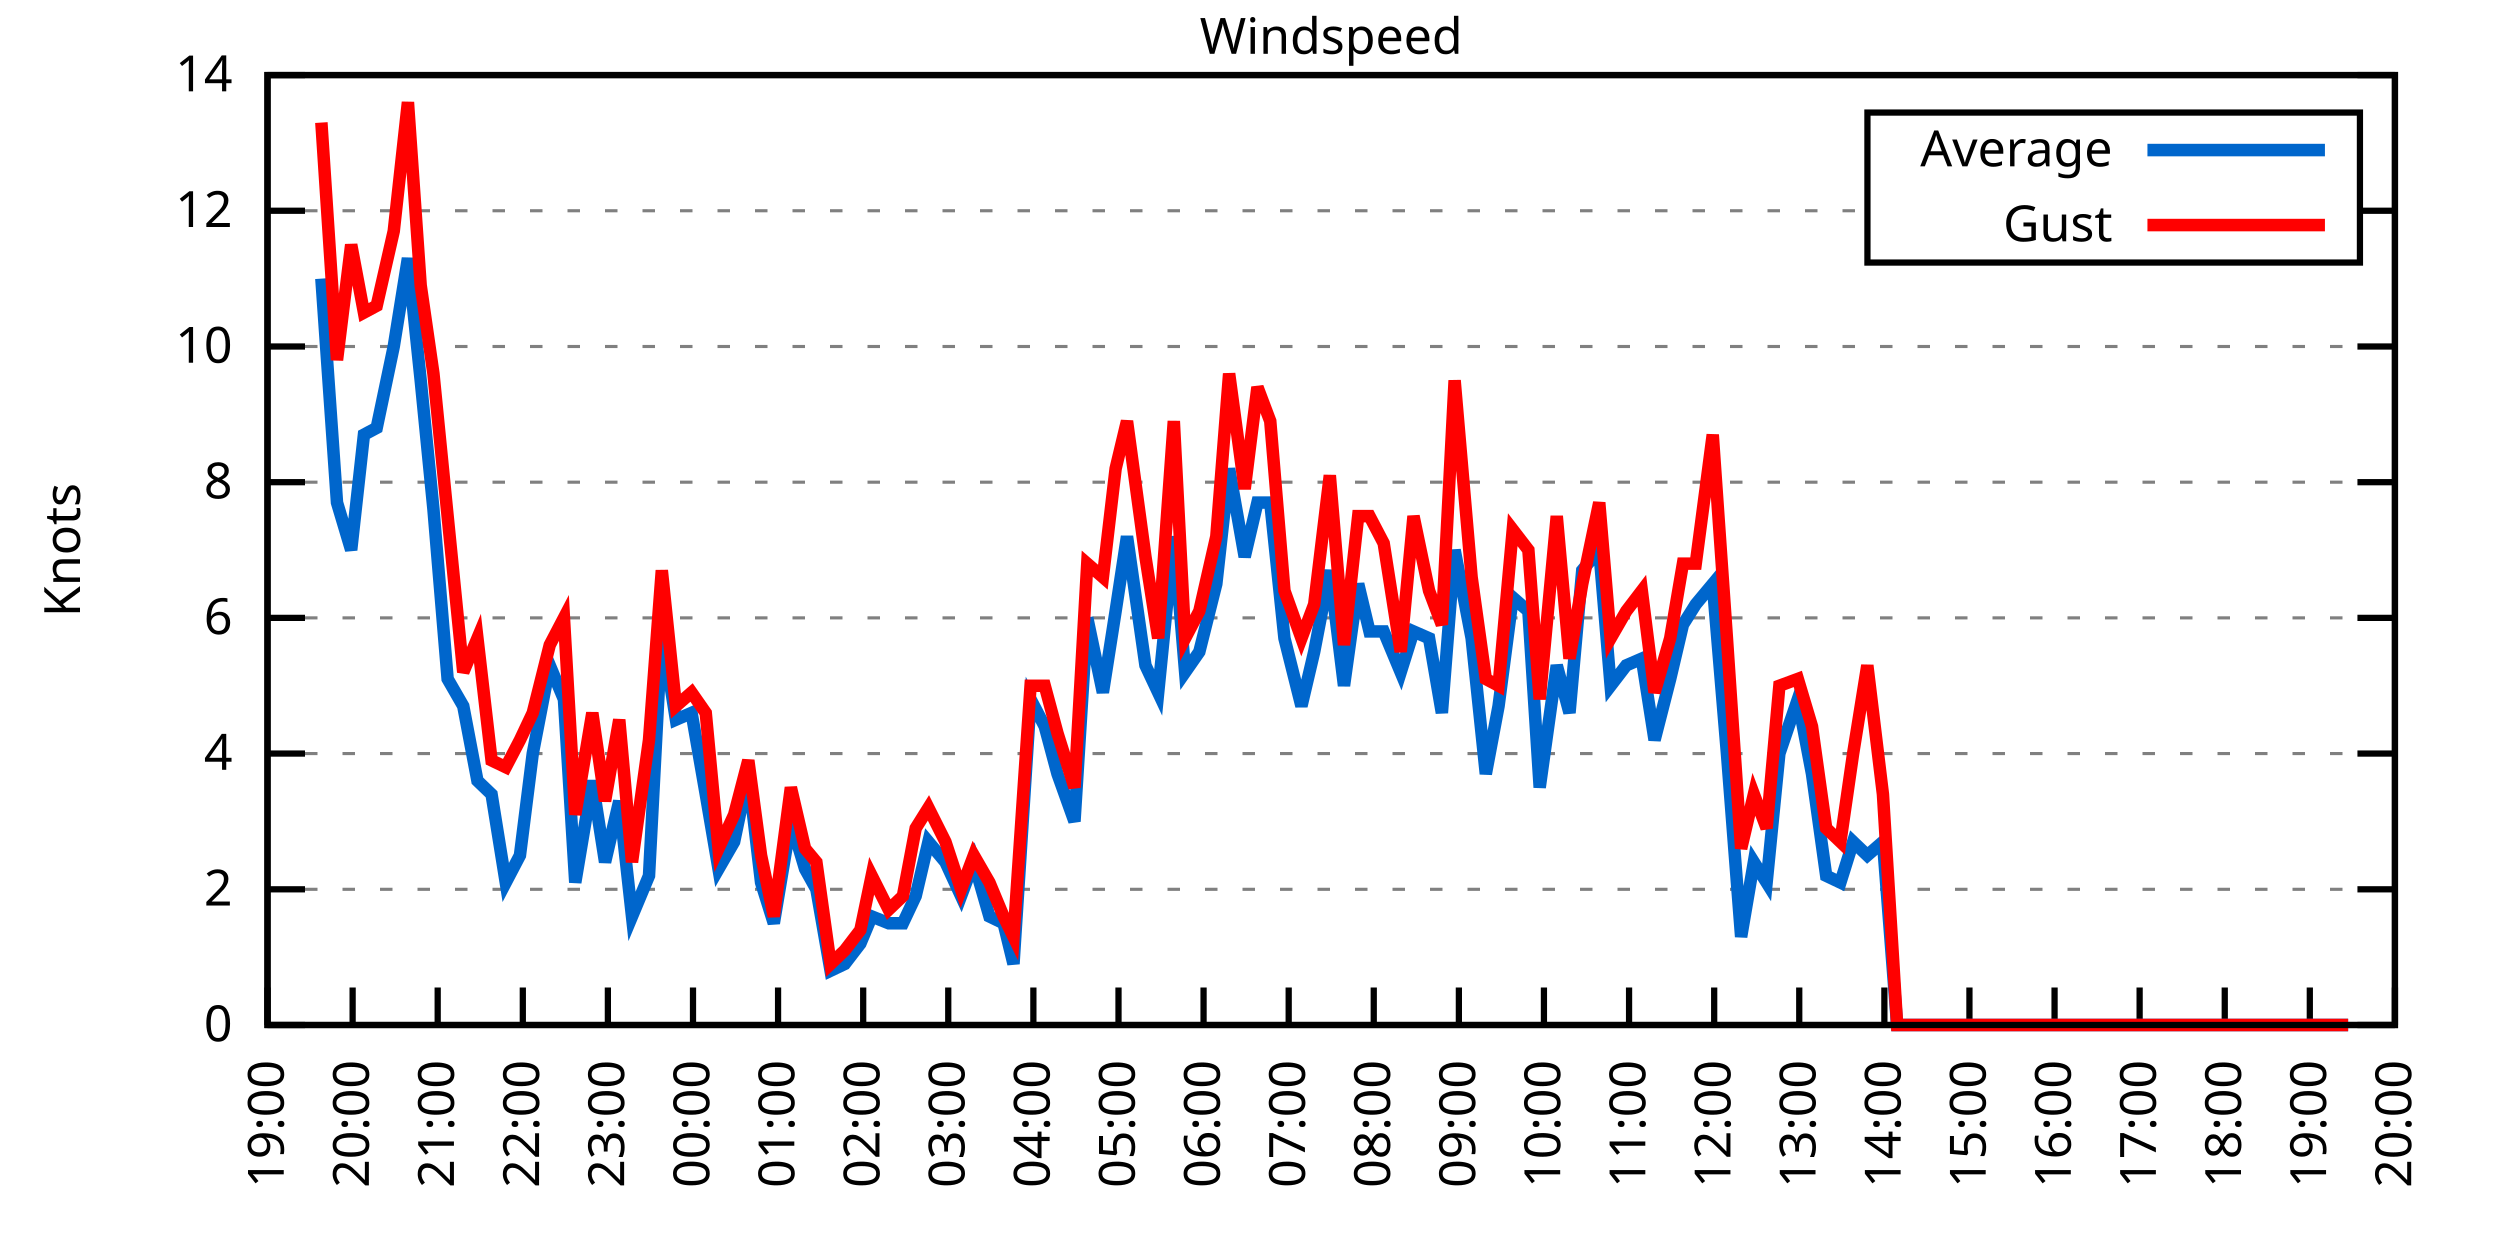
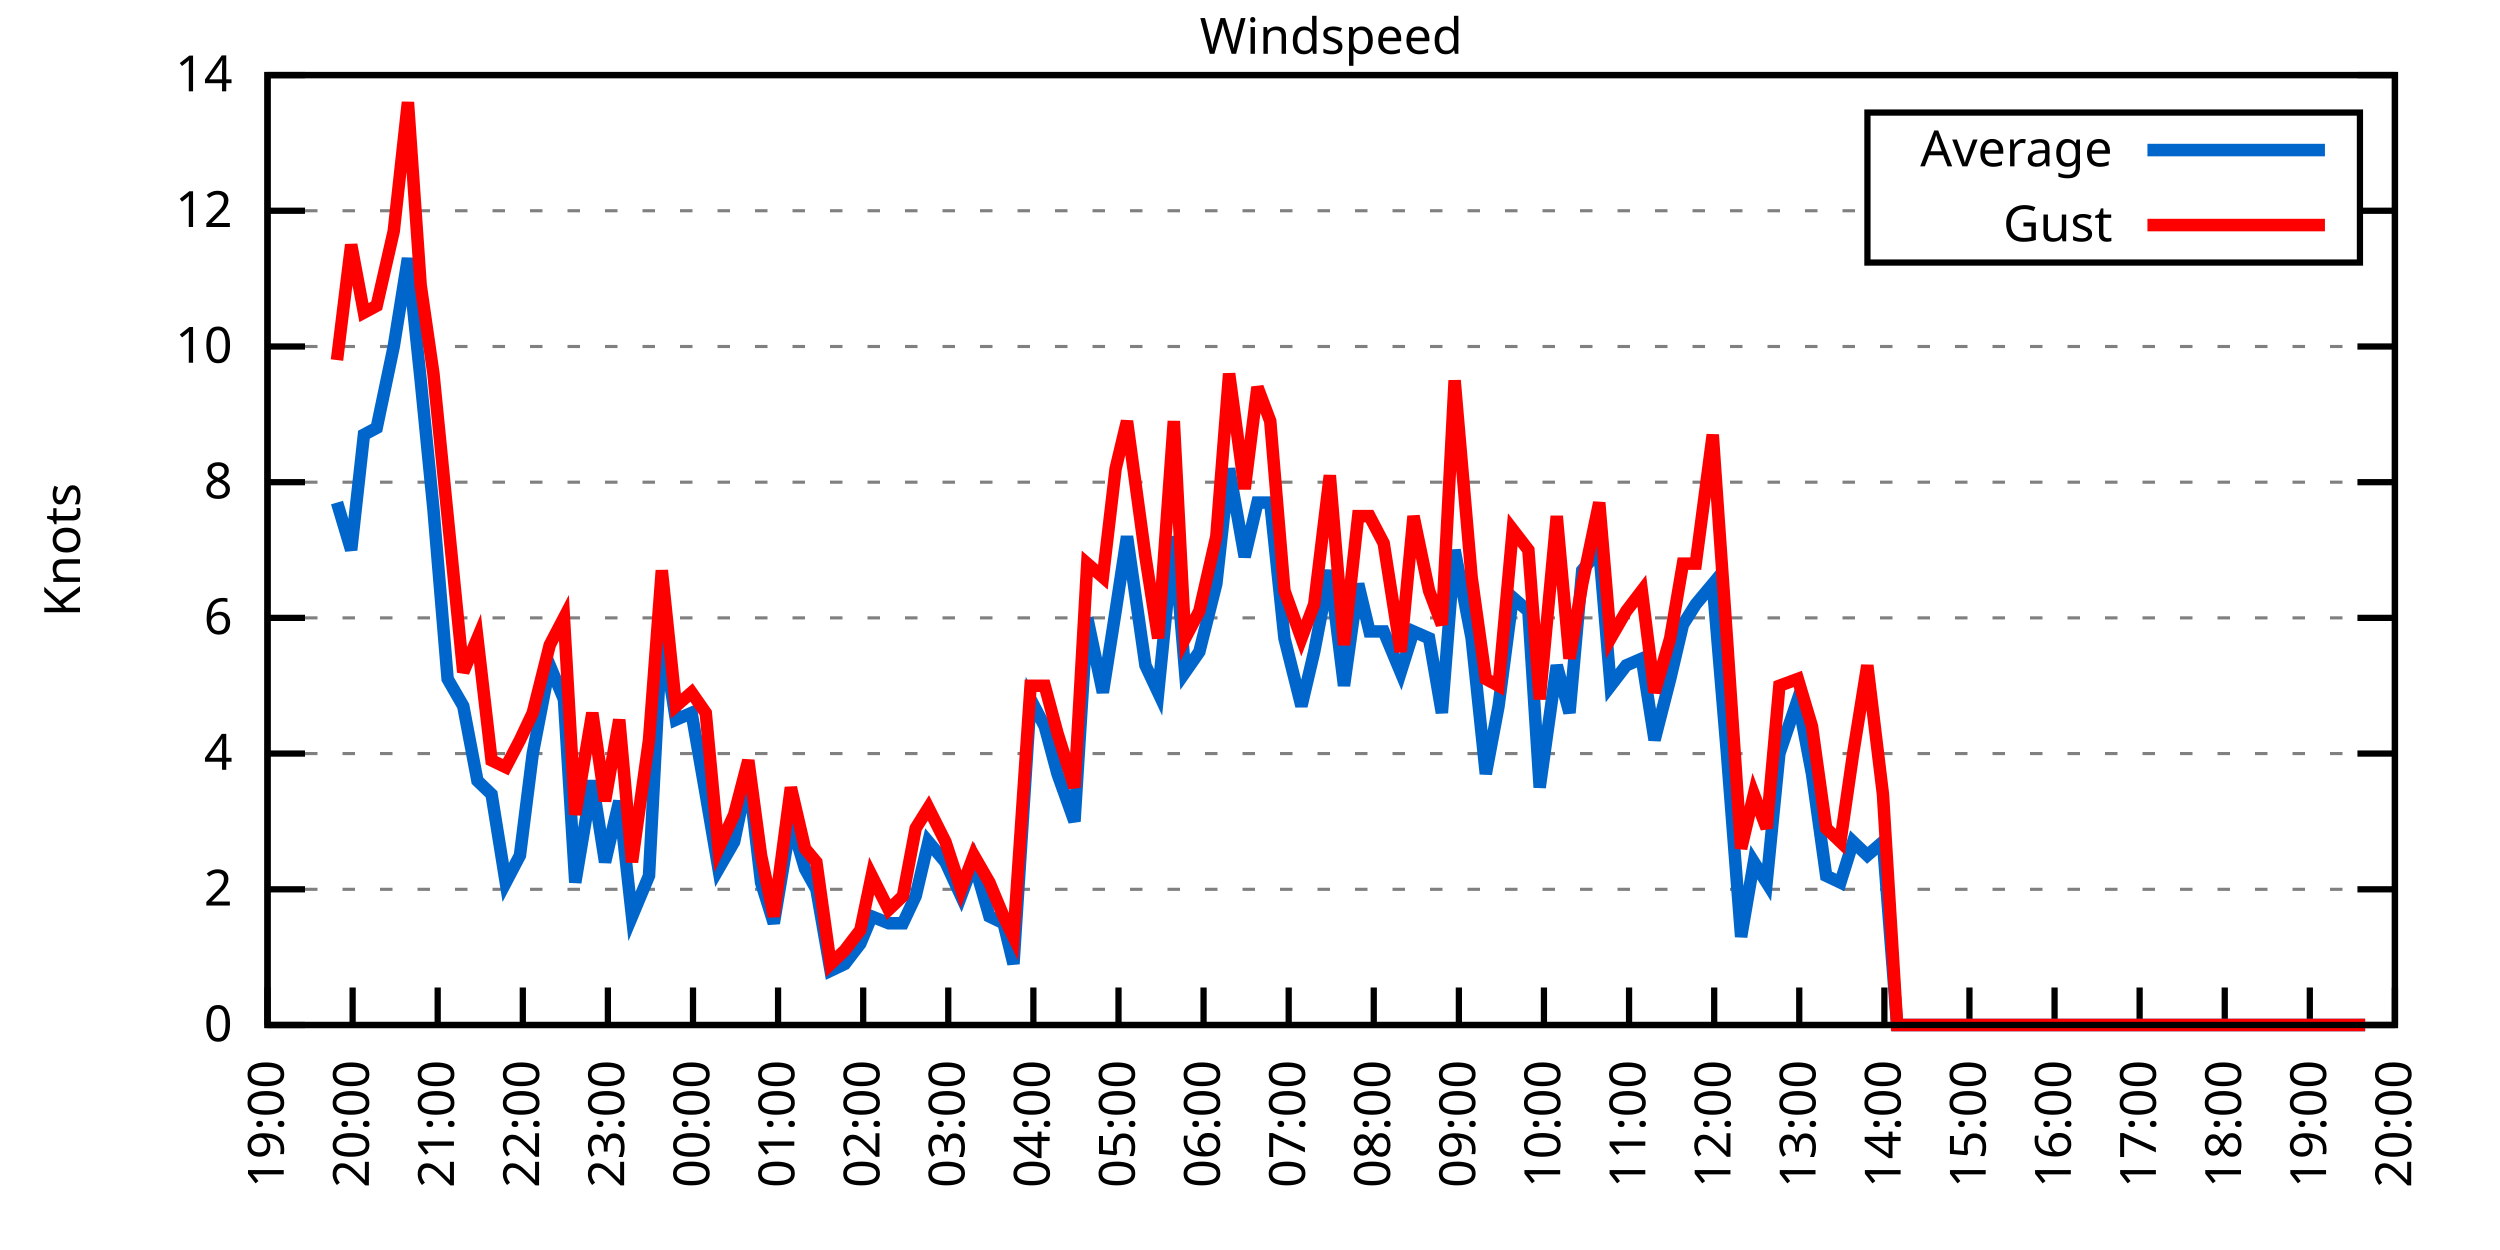
<svg xmlns="http://www.w3.org/2000/svg" xmlns:xlink="http://www.w3.org/1999/xlink" width="400" height="200" viewBox="0 0 400 200">
  <g id="gnuplot_canvas">
    <rect x="0" y="0" width="400" height="200" fill="none" />
    <defs>
      <circle id="gpDot" r="0.5" stroke-width="0.5" stroke="currentColor" />
      <path id="gpPt0" stroke-width="0.333" stroke="currentColor" d="M-1,0 h2 M0,-1 v2" />
      <path id="gpPt1" stroke-width="0.333" stroke="currentColor" d="M-1,-1 L1,1 M1,-1 L-1,1" />
      <path id="gpPt2" stroke-width="0.333" stroke="currentColor" d="M-1,0 L1,0 M0,-1 L0,1 M-1,-1 L1,1 M-1,1 L1,-1" />
      <rect id="gpPt3" stroke-width="0.333" stroke="currentColor" x="-1" y="-1" width="2" height="2" />
      <rect id="gpPt4" stroke-width="0.333" stroke="currentColor" fill="currentColor" x="-1" y="-1" width="2" height="2" />
      <circle id="gpPt5" stroke-width="0.333" stroke="currentColor" cx="0" cy="0" r="1" />
      <use xlink:href="#gpPt5" id="gpPt6" fill="currentColor" stroke="none" />
      <path id="gpPt7" stroke-width="0.333" stroke="currentColor" d="M0,-1.33 L-1.33,0.67 L1.33,0.67 z" />
      <use xlink:href="#gpPt7" id="gpPt8" fill="currentColor" stroke="none" />
      <use xlink:href="#gpPt7" id="gpPt9" stroke="currentColor" transform="rotate(180)" />
      <use xlink:href="#gpPt9" id="gpPt10" fill="currentColor" stroke="none" />
      <use xlink:href="#gpPt3" id="gpPt11" stroke="currentColor" transform="rotate(45)" />
      <use xlink:href="#gpPt11" id="gpPt12" fill="currentColor" stroke="none" />
      <path id="gpPt13" stroke-width="0.333" stroke="currentColor" d="M0,1.330 L1.265,0.411 L0.782,-1.067 L-0.782,-1.076 L-1.265,0.411 z" />
      <use xlink:href="#gpPt13" id="gpPt14" fill="currentColor" stroke="none" />
      <filter id="textbox" filterUnits="objectBoundingBox" x="0" y="0" height="1" width="1">
        <feFlood flood-color="white" flood-opacity="1" result="bgnd" />
        <feComposite in="SourceGraphic" in2="bgnd" operator="atop" />
      </filter>
      <filter id="greybox" filterUnits="objectBoundingBox" x="0" y="0" height="1" width="1">
        <feFlood flood-color="lightgrey" flood-opacity="1" result="grey" />
        <feComposite in="SourceGraphic" in2="grey" operator="atop" />
      </filter>
    </defs>
    <g fill="none" color="white" stroke="currentColor" stroke-width="1.00" stroke-linecap="butt" stroke-linejoin="miter">
</g>
    <g fill="none" color="black" stroke="currentColor" stroke-width="1.00" stroke-linecap="butt" stroke-linejoin="miter">
      <g stroke="none" shape-rendering="crispEdges">
        <polygon fill="rgb(255, 255, 255)" points="42.80,164.00 383.18,164.00 383.18,12.02 42.80,12.02 " />
      </g>
    </g>
    <g fill="none" color="black" stroke="currentColor" stroke-width="1.00" stroke-linecap="butt" stroke-linejoin="miter">
</g>
    <g fill="none" color="black" stroke="black" stroke-width="0.50" stroke-linecap="butt" stroke-linejoin="miter">
</g>
    <g fill="none" color="gray" stroke="currentColor" stroke-width="0.50" stroke-linecap="butt" stroke-linejoin="miter">
      <path stroke="gray" stroke-dasharray="2,4" class="gridline" d="M42.80,164.00 L383.19,164.00  " />
    </g>
    <g fill="none" color="gray" stroke="gray" stroke-width="1.00" stroke-linecap="butt" stroke-linejoin="miter">
</g>
    <g fill="none" color="black" stroke="currentColor" stroke-width="1.00" stroke-linecap="butt" stroke-linejoin="miter">
      <path stroke="black" d="M42.80,164.00 L48.80,164.00 M383.19,164.00 L377.19,164.00  " />
      <g transform="translate(37.20,166.60)" stroke="none" fill="black" font-family="Sans" font-size="8.00" text-anchor="end">
        <text>
          <tspan font-family="Sans"> 0</tspan>
        </text>
      </g>
    </g>
    <g fill="none" color="black" stroke="currentColor" stroke-width="1.00" stroke-linecap="butt" stroke-linejoin="miter">
</g>
    <g fill="none" color="black" stroke="black" stroke-width="0.50" stroke-linecap="butt" stroke-linejoin="miter">
</g>
    <g fill="none" color="gray" stroke="currentColor" stroke-width="0.50" stroke-linecap="butt" stroke-linejoin="miter">
      <path stroke="gray" stroke-dasharray="2,4" class="gridline" d="M42.80,142.29 L383.19,142.29  " />
    </g>
    <g fill="none" color="gray" stroke="gray" stroke-width="1.00" stroke-linecap="butt" stroke-linejoin="miter">
</g>
    <g fill="none" color="black" stroke="currentColor" stroke-width="1.00" stroke-linecap="butt" stroke-linejoin="miter">
      <path stroke="black" d="M42.80,142.29 L48.80,142.29 M383.19,142.29 L377.19,142.29  " />
      <g transform="translate(37.20,144.89)" stroke="none" fill="black" font-family="Sans" font-size="8.00" text-anchor="end">
        <text>
          <tspan font-family="Sans"> 2</tspan>
        </text>
      </g>
    </g>
    <g fill="none" color="black" stroke="currentColor" stroke-width="1.00" stroke-linecap="butt" stroke-linejoin="miter">
</g>
    <g fill="none" color="black" stroke="black" stroke-width="0.50" stroke-linecap="butt" stroke-linejoin="miter">
</g>
    <g fill="none" color="gray" stroke="currentColor" stroke-width="0.50" stroke-linecap="butt" stroke-linejoin="miter">
      <path stroke="gray" stroke-dasharray="2,4" class="gridline" d="M42.80,120.57 L383.19,120.57  " />
    </g>
    <g fill="none" color="gray" stroke="gray" stroke-width="1.00" stroke-linecap="butt" stroke-linejoin="miter">
</g>
    <g fill="none" color="black" stroke="currentColor" stroke-width="1.00" stroke-linecap="butt" stroke-linejoin="miter">
      <path stroke="black" d="M42.80,120.57 L48.80,120.57 M383.19,120.57 L377.19,120.57  " />
      <g transform="translate(37.20,123.17)" stroke="none" fill="black" font-family="Sans" font-size="8.00" text-anchor="end">
        <text>
          <tspan font-family="Sans"> 4</tspan>
        </text>
      </g>
    </g>
    <g fill="none" color="black" stroke="currentColor" stroke-width="1.00" stroke-linecap="butt" stroke-linejoin="miter">
</g>
    <g fill="none" color="black" stroke="black" stroke-width="0.50" stroke-linecap="butt" stroke-linejoin="miter">
</g>
    <g fill="none" color="gray" stroke="currentColor" stroke-width="0.50" stroke-linecap="butt" stroke-linejoin="miter">
      <path stroke="gray" stroke-dasharray="2,4" class="gridline" d="M42.80,98.86 L383.19,98.86  " />
    </g>
    <g fill="none" color="gray" stroke="gray" stroke-width="1.00" stroke-linecap="butt" stroke-linejoin="miter">
</g>
    <g fill="none" color="black" stroke="currentColor" stroke-width="1.00" stroke-linecap="butt" stroke-linejoin="miter">
      <path stroke="black" d="M42.80,98.86 L48.80,98.86 M383.19,98.86 L377.19,98.86  " />
      <g transform="translate(37.20,101.46)" stroke="none" fill="black" font-family="Sans" font-size="8.00" text-anchor="end">
        <text>
          <tspan font-family="Sans"> 6</tspan>
        </text>
      </g>
    </g>
    <g fill="none" color="black" stroke="currentColor" stroke-width="1.00" stroke-linecap="butt" stroke-linejoin="miter">
</g>
    <g fill="none" color="black" stroke="black" stroke-width="0.50" stroke-linecap="butt" stroke-linejoin="miter">
</g>
    <g fill="none" color="gray" stroke="currentColor" stroke-width="0.50" stroke-linecap="butt" stroke-linejoin="miter">
      <path stroke="gray" stroke-dasharray="2,4" class="gridline" d="M42.80,77.15 L383.19,77.15  " />
    </g>
    <g fill="none" color="gray" stroke="gray" stroke-width="1.00" stroke-linecap="butt" stroke-linejoin="miter">
</g>
    <g fill="none" color="black" stroke="currentColor" stroke-width="1.00" stroke-linecap="butt" stroke-linejoin="miter">
      <path stroke="black" d="M42.80,77.15 L48.80,77.15 M383.19,77.15 L377.19,77.15  " />
      <g transform="translate(37.20,79.75)" stroke="none" fill="black" font-family="Sans" font-size="8.00" text-anchor="end">
        <text>
          <tspan font-family="Sans"> 8</tspan>
        </text>
      </g>
    </g>
    <g fill="none" color="black" stroke="currentColor" stroke-width="1.00" stroke-linecap="butt" stroke-linejoin="miter">
</g>
    <g fill="none" color="black" stroke="black" stroke-width="0.50" stroke-linecap="butt" stroke-linejoin="miter">
</g>
    <g fill="none" color="gray" stroke="currentColor" stroke-width="0.50" stroke-linecap="butt" stroke-linejoin="miter">
      <path stroke="gray" stroke-dasharray="2,4" class="gridline" d="M42.80,55.44 L383.19,55.44  " />
    </g>
    <g fill="none" color="gray" stroke="gray" stroke-width="1.00" stroke-linecap="butt" stroke-linejoin="miter">
</g>
    <g fill="none" color="black" stroke="currentColor" stroke-width="1.00" stroke-linecap="butt" stroke-linejoin="miter">
      <path stroke="black" d="M42.80,55.44 L48.80,55.44 M383.19,55.44 L377.19,55.44  " />
      <g transform="translate(37.20,58.04)" stroke="none" fill="black" font-family="Sans" font-size="8.00" text-anchor="end">
        <text>
          <tspan font-family="Sans"> 10</tspan>
        </text>
      </g>
    </g>
    <g fill="none" color="black" stroke="currentColor" stroke-width="1.00" stroke-linecap="butt" stroke-linejoin="miter">
</g>
    <g fill="none" color="black" stroke="black" stroke-width="0.50" stroke-linecap="butt" stroke-linejoin="miter">
</g>
    <g fill="none" color="gray" stroke="currentColor" stroke-width="0.50" stroke-linecap="butt" stroke-linejoin="miter">
      <path stroke="gray" stroke-dasharray="2,4" class="gridline" d="M42.80,33.72 L298.79,33.72 M377.59,33.72 L383.19,33.72  " />
    </g>
    <g fill="none" color="gray" stroke="gray" stroke-width="1.00" stroke-linecap="butt" stroke-linejoin="miter">
</g>
    <g fill="none" color="black" stroke="currentColor" stroke-width="1.00" stroke-linecap="butt" stroke-linejoin="miter">
      <path stroke="black" d="M42.80,33.72 L48.80,33.72 M383.19,33.72 L377.19,33.72  " />
      <g transform="translate(37.20,36.32)" stroke="none" fill="black" font-family="Sans" font-size="8.00" text-anchor="end">
        <text>
          <tspan font-family="Sans"> 12</tspan>
        </text>
      </g>
    </g>
    <g fill="none" color="black" stroke="currentColor" stroke-width="1.00" stroke-linecap="butt" stroke-linejoin="miter">
</g>
    <g fill="none" color="black" stroke="black" stroke-width="0.50" stroke-linecap="butt" stroke-linejoin="miter">
</g>
    <g fill="none" color="gray" stroke="currentColor" stroke-width="0.50" stroke-linecap="butt" stroke-linejoin="miter">
      <path stroke="gray" stroke-dasharray="2,4" class="gridline" d="M42.80,12.01 L383.19,12.01  " />
    </g>
    <g fill="none" color="gray" stroke="gray" stroke-width="1.00" stroke-linecap="butt" stroke-linejoin="miter">
</g>
    <g fill="none" color="black" stroke="currentColor" stroke-width="1.00" stroke-linecap="butt" stroke-linejoin="miter">
      <path stroke="black" d="M42.80,12.01 L48.80,12.01 M383.19,12.01 L377.19,12.01  " />
      <g transform="translate(37.20,14.61)" stroke="none" fill="black" font-family="Sans" font-size="8.00" text-anchor="end">
        <text>
          <tspan font-family="Sans"> 14</tspan>
        </text>
      </g>
    </g>
    <g fill="none" color="black" stroke="currentColor" stroke-width="1.00" stroke-linecap="butt" stroke-linejoin="miter">
      <path stroke="black" d="M42.80,164.00 L42.80,158.00  " />
      <g transform="translate(45.40,169.60) rotate(270.00)" stroke="none" fill="black" font-family="Sans" font-size="8.00" text-anchor="end">
        <text>
          <tspan font-family="Sans">19:00</tspan>
        </text>
      </g>
    </g>
    <g fill="none" color="black" stroke="currentColor" stroke-width="1.00" stroke-linecap="butt" stroke-linejoin="miter">
      <path stroke="black" d="M56.42,164.00 L56.42,158.00  " />
      <g transform="translate(59.02,169.60) rotate(270.00)" stroke="none" fill="black" font-family="Sans" font-size="8.00" text-anchor="end">
        <text>
          <tspan font-family="Sans">20:00</tspan>
        </text>
      </g>
    </g>
    <g fill="none" color="black" stroke="currentColor" stroke-width="1.00" stroke-linecap="butt" stroke-linejoin="miter">
      <path stroke="black" d="M70.03,164.00 L70.03,158.00  " />
      <g transform="translate(72.63,169.60) rotate(270.00)" stroke="none" fill="black" font-family="Sans" font-size="8.00" text-anchor="end">
        <text>
          <tspan font-family="Sans">21:00</tspan>
        </text>
      </g>
    </g>
    <g fill="none" color="black" stroke="currentColor" stroke-width="1.00" stroke-linecap="butt" stroke-linejoin="miter">
      <path stroke="black" d="M83.65,164.00 L83.65,158.00  " />
      <g transform="translate(86.25,169.60) rotate(270.00)" stroke="none" fill="black" font-family="Sans" font-size="8.00" text-anchor="end">
        <text>
          <tspan font-family="Sans">22:00</tspan>
        </text>
      </g>
    </g>
    <g fill="none" color="black" stroke="currentColor" stroke-width="1.00" stroke-linecap="butt" stroke-linejoin="miter">
      <path stroke="black" d="M97.26,164.00 L97.26,158.00  " />
      <g transform="translate(99.86,169.60) rotate(270.00)" stroke="none" fill="black" font-family="Sans" font-size="8.00" text-anchor="end">
        <text>
          <tspan font-family="Sans">23:00</tspan>
        </text>
      </g>
    </g>
    <g fill="none" color="black" stroke="currentColor" stroke-width="1.00" stroke-linecap="butt" stroke-linejoin="miter">
      <path stroke="black" d="M110.88,164.00 L110.88,158.00  " />
      <g transform="translate(113.48,169.60) rotate(270.00)" stroke="none" fill="black" font-family="Sans" font-size="8.00" text-anchor="end">
        <text>
          <tspan font-family="Sans">00:00</tspan>
        </text>
      </g>
    </g>
    <g fill="none" color="black" stroke="currentColor" stroke-width="1.00" stroke-linecap="butt" stroke-linejoin="miter">
      <path stroke="black" d="M124.49,164.00 L124.49,158.00  " />
      <g transform="translate(127.09,169.60) rotate(270.00)" stroke="none" fill="black" font-family="Sans" font-size="8.00" text-anchor="end">
        <text>
          <tspan font-family="Sans">01:00</tspan>
        </text>
      </g>
    </g>
    <g fill="none" color="black" stroke="currentColor" stroke-width="1.00" stroke-linecap="butt" stroke-linejoin="miter">
      <path stroke="black" d="M138.11,164.00 L138.11,158.00  " />
      <g transform="translate(140.71,169.60) rotate(270.00)" stroke="none" fill="black" font-family="Sans" font-size="8.00" text-anchor="end">
        <text>
          <tspan font-family="Sans">02:00</tspan>
        </text>
      </g>
    </g>
    <g fill="none" color="black" stroke="currentColor" stroke-width="1.00" stroke-linecap="butt" stroke-linejoin="miter">
      <path stroke="black" d="M151.72,164.00 L151.72,158.00  " />
      <g transform="translate(154.32,169.60) rotate(270.00)" stroke="none" fill="black" font-family="Sans" font-size="8.00" text-anchor="end">
        <text>
          <tspan font-family="Sans">03:00</tspan>
        </text>
      </g>
    </g>
    <g fill="none" color="black" stroke="currentColor" stroke-width="1.00" stroke-linecap="butt" stroke-linejoin="miter">
      <path stroke="black" d="M165.34,164.00 L165.34,158.00  " />
      <g transform="translate(167.94,169.60) rotate(270.00)" stroke="none" fill="black" font-family="Sans" font-size="8.00" text-anchor="end">
        <text>
          <tspan font-family="Sans">04:00</tspan>
        </text>
      </g>
    </g>
    <g fill="none" color="black" stroke="currentColor" stroke-width="1.00" stroke-linecap="butt" stroke-linejoin="miter">
      <path stroke="black" d="M178.96,164.00 L178.96,158.00  " />
      <g transform="translate(181.56,169.60) rotate(270.00)" stroke="none" fill="black" font-family="Sans" font-size="8.00" text-anchor="end">
        <text>
          <tspan font-family="Sans">05:00</tspan>
        </text>
      </g>
    </g>
    <g fill="none" color="black" stroke="currentColor" stroke-width="1.00" stroke-linecap="butt" stroke-linejoin="miter">
      <path stroke="black" d="M192.57,164.00 L192.57,158.00  " />
      <g transform="translate(195.17,169.60) rotate(270.00)" stroke="none" fill="black" font-family="Sans" font-size="8.00" text-anchor="end">
        <text>
          <tspan font-family="Sans">06:00</tspan>
        </text>
      </g>
    </g>
    <g fill="none" color="black" stroke="currentColor" stroke-width="1.00" stroke-linecap="butt" stroke-linejoin="miter">
      <path stroke="black" d="M206.19,164.00 L206.19,158.00  " />
      <g transform="translate(208.79,169.60) rotate(270.00)" stroke="none" fill="black" font-family="Sans" font-size="8.00" text-anchor="end">
        <text>
          <tspan font-family="Sans">07:00</tspan>
        </text>
      </g>
    </g>
    <g fill="none" color="black" stroke="currentColor" stroke-width="1.00" stroke-linecap="butt" stroke-linejoin="miter">
      <path stroke="black" d="M219.80,164.00 L219.80,158.00  " />
      <g transform="translate(222.40,169.60) rotate(270.00)" stroke="none" fill="black" font-family="Sans" font-size="8.00" text-anchor="end">
        <text>
          <tspan font-family="Sans">08:00</tspan>
        </text>
      </g>
    </g>
    <g fill="none" color="black" stroke="currentColor" stroke-width="1.00" stroke-linecap="butt" stroke-linejoin="miter">
      <path stroke="black" d="M233.42,164.00 L233.42,158.00  " />
      <g transform="translate(236.02,169.60) rotate(270.00)" stroke="none" fill="black" font-family="Sans" font-size="8.00" text-anchor="end">
        <text>
          <tspan font-family="Sans">09:00</tspan>
        </text>
      </g>
    </g>
    <g fill="none" color="black" stroke="currentColor" stroke-width="1.00" stroke-linecap="butt" stroke-linejoin="miter">
      <path stroke="black" d="M247.03,164.00 L247.03,158.00  " />
      <g transform="translate(249.63,169.60) rotate(270.00)" stroke="none" fill="black" font-family="Sans" font-size="8.00" text-anchor="end">
        <text>
          <tspan font-family="Sans">10:00</tspan>
        </text>
      </g>
    </g>
    <g fill="none" color="black" stroke="currentColor" stroke-width="1.00" stroke-linecap="butt" stroke-linejoin="miter">
      <path stroke="black" d="M260.65,164.00 L260.65,158.00  " />
      <g transform="translate(263.25,169.60) rotate(270.00)" stroke="none" fill="black" font-family="Sans" font-size="8.00" text-anchor="end">
        <text>
          <tspan font-family="Sans">11:00</tspan>
        </text>
      </g>
    </g>
    <g fill="none" color="black" stroke="currentColor" stroke-width="1.00" stroke-linecap="butt" stroke-linejoin="miter">
      <path stroke="black" d="M274.27,164.00 L274.27,158.00  " />
      <g transform="translate(276.87,169.60) rotate(270.00)" stroke="none" fill="black" font-family="Sans" font-size="8.00" text-anchor="end">
        <text>
          <tspan font-family="Sans">12:00</tspan>
        </text>
      </g>
    </g>
    <g fill="none" color="black" stroke="currentColor" stroke-width="1.00" stroke-linecap="butt" stroke-linejoin="miter">
      <path stroke="black" d="M287.88,164.00 L287.88,158.00  " />
      <g transform="translate(290.48,169.60) rotate(270.00)" stroke="none" fill="black" font-family="Sans" font-size="8.00" text-anchor="end">
        <text>
          <tspan font-family="Sans">13:00</tspan>
        </text>
      </g>
    </g>
    <g fill="none" color="black" stroke="currentColor" stroke-width="1.00" stroke-linecap="butt" stroke-linejoin="miter">
      <path stroke="black" d="M301.50,164.00 L301.50,158.00  " />
      <g transform="translate(304.10,169.60) rotate(270.00)" stroke="none" fill="black" font-family="Sans" font-size="8.00" text-anchor="end">
        <text>
          <tspan font-family="Sans">14:00</tspan>
        </text>
      </g>
    </g>
    <g fill="none" color="black" stroke="currentColor" stroke-width="1.00" stroke-linecap="butt" stroke-linejoin="miter">
      <path stroke="black" d="M315.11,164.00 L315.11,158.00  " />
      <g transform="translate(317.71,169.60) rotate(270.00)" stroke="none" fill="black" font-family="Sans" font-size="8.00" text-anchor="end">
        <text>
          <tspan font-family="Sans">15:00</tspan>
        </text>
      </g>
    </g>
    <g fill="none" color="black" stroke="currentColor" stroke-width="1.00" stroke-linecap="butt" stroke-linejoin="miter">
      <path stroke="black" d="M328.73,164.00 L328.73,158.00  " />
      <g transform="translate(331.33,169.60) rotate(270.00)" stroke="none" fill="black" font-family="Sans" font-size="8.00" text-anchor="end">
        <text>
          <tspan font-family="Sans">16:00</tspan>
        </text>
      </g>
    </g>
    <g fill="none" color="black" stroke="currentColor" stroke-width="1.00" stroke-linecap="butt" stroke-linejoin="miter">
      <path stroke="black" d="M342.34,164.00 L342.34,158.00  " />
      <g transform="translate(344.94,169.60) rotate(270.00)" stroke="none" fill="black" font-family="Sans" font-size="8.00" text-anchor="end">
        <text>
          <tspan font-family="Sans">17:00</tspan>
        </text>
      </g>
    </g>
    <g fill="none" color="black" stroke="currentColor" stroke-width="1.00" stroke-linecap="butt" stroke-linejoin="miter">
      <path stroke="black" d="M355.96,164.00 L355.96,158.00  " />
      <g transform="translate(358.56,169.60) rotate(270.00)" stroke="none" fill="black" font-family="Sans" font-size="8.00" text-anchor="end">
        <text>
          <tspan font-family="Sans">18:00</tspan>
        </text>
      </g>
    </g>
    <g fill="none" color="black" stroke="currentColor" stroke-width="1.00" stroke-linecap="butt" stroke-linejoin="miter">
      <path stroke="black" d="M369.57,164.00 L369.57,158.00  " />
      <g transform="translate(372.17,169.60) rotate(270.00)" stroke="none" fill="black" font-family="Sans" font-size="8.00" text-anchor="end">
        <text>
          <tspan font-family="Sans">19:00</tspan>
        </text>
      </g>
    </g>
    <g fill="none" color="black" stroke="currentColor" stroke-width="1.00" stroke-linecap="butt" stroke-linejoin="miter">
      <path stroke="black" d="M383.19,164.00 L383.19,158.00  " />
      <g transform="translate(385.79,169.60) rotate(270.00)" stroke="none" fill="black" font-family="Sans" font-size="8.00" text-anchor="end">
        <text>
          <tspan font-family="Sans">20:00</tspan>
        </text>
      </g>
    </g>
    <g fill="none" color="black" stroke="currentColor" stroke-width="1.00" stroke-linecap="butt" stroke-linejoin="miter">
</g>
    <g fill="none" color="black" stroke="currentColor" stroke-width="1.00" stroke-linecap="butt" stroke-linejoin="miter">
      <path stroke="black" d="M42.80,12.01 L42.80,164.00 L383.19,164.00 L383.19,12.01 L42.80,12.01 Z  " />
    </g>
    <g fill="none" color="black" stroke="currentColor" stroke-width="1.00" stroke-linecap="butt" stroke-linejoin="miter">
</g>
    <g fill="none" color="black" stroke="currentColor" stroke-width="1.00" stroke-linecap="butt" stroke-linejoin="miter">
      <path stroke="black" d="M298.79,42.01 L298.79,18.01 L377.59,18.01 L377.59,42.01 L298.79,42.01 Z  " />
    </g>
    <g id="Windspeed_plot_1">
      <g fill="none" color="white" stroke="black" stroke-width="2.00" stroke-linecap="butt" stroke-linejoin="miter">
</g>
      <g fill="none" color="black" stroke="currentColor" stroke-width="2.00" stroke-linecap="butt" stroke-linejoin="miter">
        <g transform="translate(337.99,26.61)" stroke="none" fill="black" font-family="Sans" font-size="8.00" text-anchor="end">
          <text>
            <tspan font-family="Sans">Average</tspan>
          </text>
        </g>
      </g>
      <g fill="none" color="black" stroke="currentColor" stroke-width="2.00" stroke-linecap="butt" stroke-linejoin="miter">
-         <path stroke="rgb(  0, 102, 204)" d="M343.59,24.01 L371.99,24.01 M51.42,44.58 L53.92,80.41 L56.19,88.00 L58.23,69.55 L60.27,68.46 L63.00,55.44   L65.27,41.32 L67.31,60.86 L69.35,81.49 L71.62,108.63 L74.12,112.97 L76.39,124.92 L78.65,127.09 L80.92,141.20   L83.19,136.86 L85.24,120.57 L87.96,106.46 L90.23,111.89 L92.04,141.20 L94.77,124.92 L96.81,137.94 L99.08,128.17   L101.12,146.63 L103.84,140.12 L105.89,101.03 L108.15,115.15 L110.65,114.06 L112.92,127.09 L114.96,139.03 L117.46,134.69   L119.73,123.83 L121.77,141.20 L123.81,147.72 L126.54,131.43 L128.81,139.03 L130.62,142.29 L132.89,155.31 L135.16,154.23   L137.66,150.97 L139.47,146.63 L142.19,147.72 L144.46,147.72 L146.51,143.37 L148.55,134.69 L151.27,137.94 L153.77,143.37   L155.81,137.94 L158.31,146.63 L160.57,147.72 L162.16,154.23 L164.89,111.89 L167.16,116.23 L169.20,123.83 L171.92,131.43   L173.96,98.86 L176.46,110.80 L178.50,97.78 L180.32,85.83 L183.27,106.46 L185.31,110.80 L187.81,85.83 L189.62,107.55   L191.89,104.29 L194.61,93.43 L196.66,74.98 L199.15,89.09 L201.19,80.41 L203.24,80.41 L205.51,102.12 L208.23,112.97   L210.27,104.29 L212.77,91.26 L215.04,109.72 L217.31,93.43 L219.12,101.03 L221.39,101.03 L224.11,107.55 L226.16,101.03   L228.65,102.12 L230.70,114.06 L232.74,88.00 L235.46,102.12 L237.73,123.83 L239.77,112.97 L242.04,95.60 L244.54,97.78   L246.35,126.00 L249.08,106.46 L251.12,114.06 L253.16,91.26 L255.88,88.00 L257.70,109.72 L260.20,106.46 L262.69,105.38   L264.73,118.40 L267.23,108.63 L269.27,99.95 L271.32,96.69 L274.04,93.43 L276.31,120.57 L278.58,149.89 L280.62,137.94   L282.66,141.20 L284.70,120.57 L287.65,111.89 L289.92,123.83 L292.19,140.12 L294.46,141.20 L296.50,134.69 L298.77,136.86   L301.27,134.69 L303.54,164.00 L305.58,164.00 L308.08,164.00 L309.89,164.00 L312.62,164.00 L314.43,164.00 L317.15,164.00   L318.97,164.00 L321.69,164.00 L323.51,164.00 L326.23,164.00 L328.05,164.00 L330.54,164.00 L332.59,164.00 L335.08,164.00   L337.58,164.00 L339.62,164.00 L342.12,164.00 L344.16,164.00 L346.65,164.00 L348.47,164.00 L350.97,164.00 L353.24,164.00   L355.50,164.00 L357.55,164.00 L360.27,164.00 L362.31,164.00 L364.81,164.00 L366.85,164.00 L369.12,164.00 L371.62,164.00   L373.66,164.00 L375.70,164.00  " />
+         <path stroke="rgb(  0, 102, 204)" d="M343.59,24.01 L371.99,24.01 M53.92,80.41 L56.19,88.00 L58.23,69.55 L60.27,68.46 L63.00,55.44 L65.27,41.32   L67.31,60.86 L69.35,81.49 L71.62,108.63 L74.12,112.97 L76.39,124.92 L78.65,127.09 L80.92,141.20 L83.19,136.86   L85.24,120.57 L87.96,106.46 L90.23,111.89 L92.04,141.20 L94.77,124.92 L96.81,137.94 L99.08,128.17 L101.12,146.63   L103.84,140.12 L105.89,101.03 L108.15,115.15 L110.65,114.06 L112.92,127.09 L114.96,139.03 L117.46,134.69 L119.73,123.83   L121.77,141.20 L123.81,147.72 L126.54,131.43 L128.81,139.03 L130.62,142.29 L132.89,155.31 L135.16,154.23 L137.66,150.97   L139.47,146.63 L142.19,147.72 L144.46,147.72 L146.51,143.37 L148.55,134.69 L151.27,137.94 L153.77,143.37 L155.81,137.94   L158.31,146.63 L160.57,147.72 L162.16,154.23 L164.89,111.89 L167.16,116.23 L169.20,123.83 L171.92,131.43 L173.96,98.86   L176.46,110.80 L178.50,97.78 L180.32,85.83 L183.27,106.46 L185.31,110.80 L187.81,85.83 L189.62,107.55 L191.89,104.29   L194.61,93.43 L196.66,74.98 L199.15,89.09 L201.19,80.41 L203.24,80.41 L205.51,102.12 L208.23,112.97 L210.27,104.29   L212.77,91.26 L215.04,109.72 L217.31,93.43 L219.12,101.03 L221.39,101.03 L224.11,107.55 L226.16,101.03 L228.65,102.12   L230.70,114.06 L232.74,88.00 L235.46,102.12 L237.73,123.83 L239.77,112.97 L242.04,95.60 L244.54,97.78 L246.35,126.00   L249.08,106.46 L251.12,114.06 L253.16,91.26 L255.88,88.00 L257.70,109.72 L260.20,106.46 L262.69,105.38 L264.73,118.40   L267.23,108.63 L269.27,99.95 L271.32,96.69 L274.04,93.43 L276.31,120.57 L278.58,149.89 L280.62,137.94 L282.66,141.20   L284.70,120.57 L287.65,111.89 L289.92,123.83 L292.19,140.12 L294.46,141.20 L296.50,134.69 L298.77,136.86 L301.27,134.69   L303.54,164.00 L305.58,164.00 L308.08,164.00 L309.89,164.00 L312.62,164.00 L314.43,164.00 L317.15,164.00 L318.97,164.00   L321.69,164.00 L323.51,164.00 L326.23,164.00 L328.05,164.00 L330.54,164.00 L332.59,164.00 L335.08,164.00 L337.58,164.00   L339.62,164.00 L342.12,164.00 L344.16,164.00 L346.65,164.00 L348.47,164.00 L350.97,164.00 L353.24,164.00 L355.50,164.00   L357.55,164.00 L360.27,164.00 L362.31,164.00 L364.81,164.00 L366.85,164.00 L369.12,164.00 L371.62,164.00 L373.66,164.00   L375.70,164.00 L378.42,164.00  " />
      </g>
    </g>
    <g id="Windspeed_plot_2">
      <g fill="none" color="black" stroke="currentColor" stroke-width="2.00" stroke-linecap="butt" stroke-linejoin="miter">
        <g transform="translate(337.99,38.61)" stroke="none" fill="black" font-family="Sans" font-size="8.00" text-anchor="end">
          <text>
            <tspan font-family="Sans">Gust</tspan>
          </text>
        </g>
      </g>
      <g fill="none" color="black" stroke="currentColor" stroke-width="2.00" stroke-linecap="butt" stroke-linejoin="miter">
-         <path stroke="rgb(255,   0,   0)" d="M343.59,36.01 L371.99,36.01 M51.42,19.61 L53.92,57.61 L56.19,39.15 L58.23,50.01 L60.27,48.92 L63.00,36.98   L65.27,16.35 L67.31,45.66 L69.35,59.78 L71.62,82.58 L74.12,107.55 L76.39,102.12 L78.65,121.66 L80.92,122.75   L83.19,118.40 L85.24,114.06 L87.96,103.20 L90.23,98.86 L92.04,130.35 L94.77,114.06 L96.81,128.17 L99.08,115.15   L101.12,137.94 L103.84,118.40 L105.89,91.26 L108.15,112.97 L110.65,110.80 L112.92,114.06 L114.96,135.77 L117.46,130.35   L119.73,121.66 L121.77,136.86 L123.81,146.63 L126.54,126.00 L128.81,135.77 L130.62,137.94 L132.89,154.23 L135.16,152.06   L137.66,148.80 L139.47,140.12 L142.19,145.54 L144.46,143.37 L146.51,132.52 L148.55,129.26 L151.27,134.69 L153.77,142.29   L155.81,136.86 L158.31,141.20 L160.57,146.63 L162.16,149.89 L164.89,109.72 L167.16,109.72 L169.20,117.32 L171.92,126.00   L173.96,90.18 L176.46,92.35 L178.50,74.98 L180.32,67.38 L183.27,89.09 L185.31,102.12 L187.81,67.38 L189.62,102.12   L191.89,97.78 L194.61,85.83 L196.66,59.78 L199.15,78.23 L201.19,61.95 L203.24,67.38 L205.51,94.52 L208.23,102.12   L210.27,96.69 L212.77,76.06 L215.04,103.20 L217.31,82.58 L219.12,82.58 L221.39,86.92 L224.11,104.29 L226.16,82.58   L228.65,94.52 L230.70,99.95 L232.74,60.86 L235.46,92.35 L237.73,108.63 L239.77,109.72 L242.04,84.75 L244.54,88.00   L246.35,111.89 L249.08,82.58 L251.12,105.38 L253.16,93.43 L255.88,80.41 L257.70,102.12 L260.20,97.78 L262.69,94.52   L264.73,110.80 L267.23,102.12 L269.27,90.18 L271.32,90.18 L274.04,69.55 L276.31,102.12 L278.58,135.77 L280.62,127.09   L282.66,132.52 L284.70,109.72 L287.65,108.63 L289.92,116.23 L292.19,132.52 L294.46,134.69 L296.50,120.57 L298.77,106.46   L301.27,127.09 L303.54,164.00 L305.58,164.00 L308.08,164.00 L309.89,164.00 L312.62,164.00 L314.43,164.00 L317.15,164.00   L318.97,164.00 L321.69,164.00 L323.51,164.00 L326.23,164.00 L328.05,164.00 L330.54,164.00 L332.59,164.00 L335.08,164.00   L337.58,164.00 L339.62,164.00 L342.12,164.00 L344.16,164.00 L346.65,164.00 L348.47,164.00 L350.97,164.00 L353.24,164.00   L355.50,164.00 L357.55,164.00 L360.27,164.00 L362.31,164.00 L364.81,164.00 L366.85,164.00 L369.12,164.00 L371.62,164.00   L373.66,164.00 L375.70,164.00  " />
+         <path stroke="rgb(255,   0,   0)" d="M343.59,36.01 L371.99,36.01 M53.92,57.61 L56.19,39.15 L58.23,50.01 L60.27,48.92 L63.00,36.98 L65.27,16.35   L67.31,45.66 L69.35,59.78 L71.62,82.58 L74.12,107.55 L76.39,102.12 L78.65,121.66 L80.92,122.75 L83.19,118.40   L85.24,114.06 L87.96,103.20 L90.23,98.86 L92.04,130.35 L94.77,114.06 L96.81,128.17 L99.08,115.15 L101.12,137.94   L103.84,118.40 L105.89,91.26 L108.15,112.97 L110.65,110.80 L112.92,114.06 L114.96,135.77 L117.46,130.35 L119.73,121.66   L121.77,136.86 L123.81,146.63 L126.54,126.00 L128.81,135.77 L130.62,137.94 L132.89,154.23 L135.16,152.06 L137.66,148.80   L139.47,140.12 L142.19,145.54 L144.46,143.37 L146.51,132.52 L148.55,129.26 L151.27,134.69 L153.77,142.29 L155.81,136.86   L158.31,141.20 L160.57,146.63 L162.16,149.89 L164.89,109.72 L167.16,109.72 L169.20,117.32 L171.92,126.00 L173.96,90.18   L176.46,92.35 L178.50,74.98 L180.32,67.38 L183.27,89.09 L185.31,102.12 L187.81,67.38 L189.62,102.12 L191.89,97.78   L194.61,85.83 L196.66,59.78 L199.15,78.23 L201.19,61.95 L203.24,67.38 L205.51,94.52 L208.23,102.12 L210.27,96.69   L212.77,76.06 L215.04,103.20 L217.31,82.58 L219.12,82.58 L221.39,86.92 L224.11,104.29 L226.16,82.58 L228.65,94.52   L230.70,99.95 L232.74,60.86 L235.46,92.35 L237.73,108.63 L239.77,109.72 L242.04,84.75 L244.54,88.00 L246.35,111.89   L249.08,82.58 L251.12,105.38 L253.16,93.43 L255.88,80.41 L257.70,102.12 L260.20,97.78 L262.69,94.52 L264.73,110.80   L267.23,102.12 L269.27,90.18 L271.32,90.18 L274.04,69.55 L276.31,102.12 L278.58,135.77 L280.62,127.09 L282.66,132.52   L284.70,109.72 L287.65,108.63 L289.92,116.23 L292.19,132.52 L294.46,134.69 L296.50,120.57 L298.77,106.46 L301.27,127.09   L303.54,164.00 L305.58,164.00 L308.08,164.00 L309.89,164.00 L312.62,164.00 L314.43,164.00 L317.15,164.00 L318.97,164.00   L321.69,164.00 L323.51,164.00 L326.23,164.00 L328.05,164.00 L330.54,164.00 L332.59,164.00 L335.08,164.00 L337.58,164.00   L339.62,164.00 L342.12,164.00 L344.16,164.00 L346.65,164.00 L348.47,164.00 L350.97,164.00 L353.24,164.00 L355.50,164.00   L357.55,164.00 L360.27,164.00 L362.31,164.00 L364.81,164.00 L366.85,164.00 L369.12,164.00 L371.62,164.00 L373.66,164.00   L375.70,164.00 L378.42,164.00  " />
      </g>
    </g>
    <g fill="none" color="black" stroke="currentColor" stroke-width="2.00" stroke-linecap="butt" stroke-linejoin="miter">
</g>
    <g fill="none" color="black" stroke="black" stroke-width="1.00" stroke-linecap="butt" stroke-linejoin="miter">
</g>
    <g fill="none" color="black" stroke="currentColor" stroke-width="1.00" stroke-linecap="butt" stroke-linejoin="miter">
      <path stroke="black" d="M42.80,12.01 L42.80,164.00 L383.19,164.00 L383.19,12.01 L42.80,12.01 Z  " />
      <g transform="translate(12.80,88.01) rotate(270.00)" stroke="none" fill="black" font-family="Sans" font-size="8.00" text-anchor="middle">
        <text>
          <tspan font-family="Sans">Knots</tspan>
        </text>
      </g>
    </g>
    <g fill="none" color="black" stroke="currentColor" stroke-width="1.00" stroke-linecap="butt" stroke-linejoin="miter">
</g>
    <g fill="none" color="black" stroke="currentColor" stroke-width="1.00" stroke-linecap="butt" stroke-linejoin="miter">
      <g transform="translate(212.99,8.61)" stroke="none" fill="black" font-family="Sans" font-size="8.00" text-anchor="middle">
        <text>
          <tspan font-family="Sans">Windspeed</tspan>
        </text>
      </g>
    </g>
    <g fill="none" color="black" stroke="currentColor" stroke-width="1.00" stroke-linecap="butt" stroke-linejoin="miter">
</g>
  </g>
</svg>
